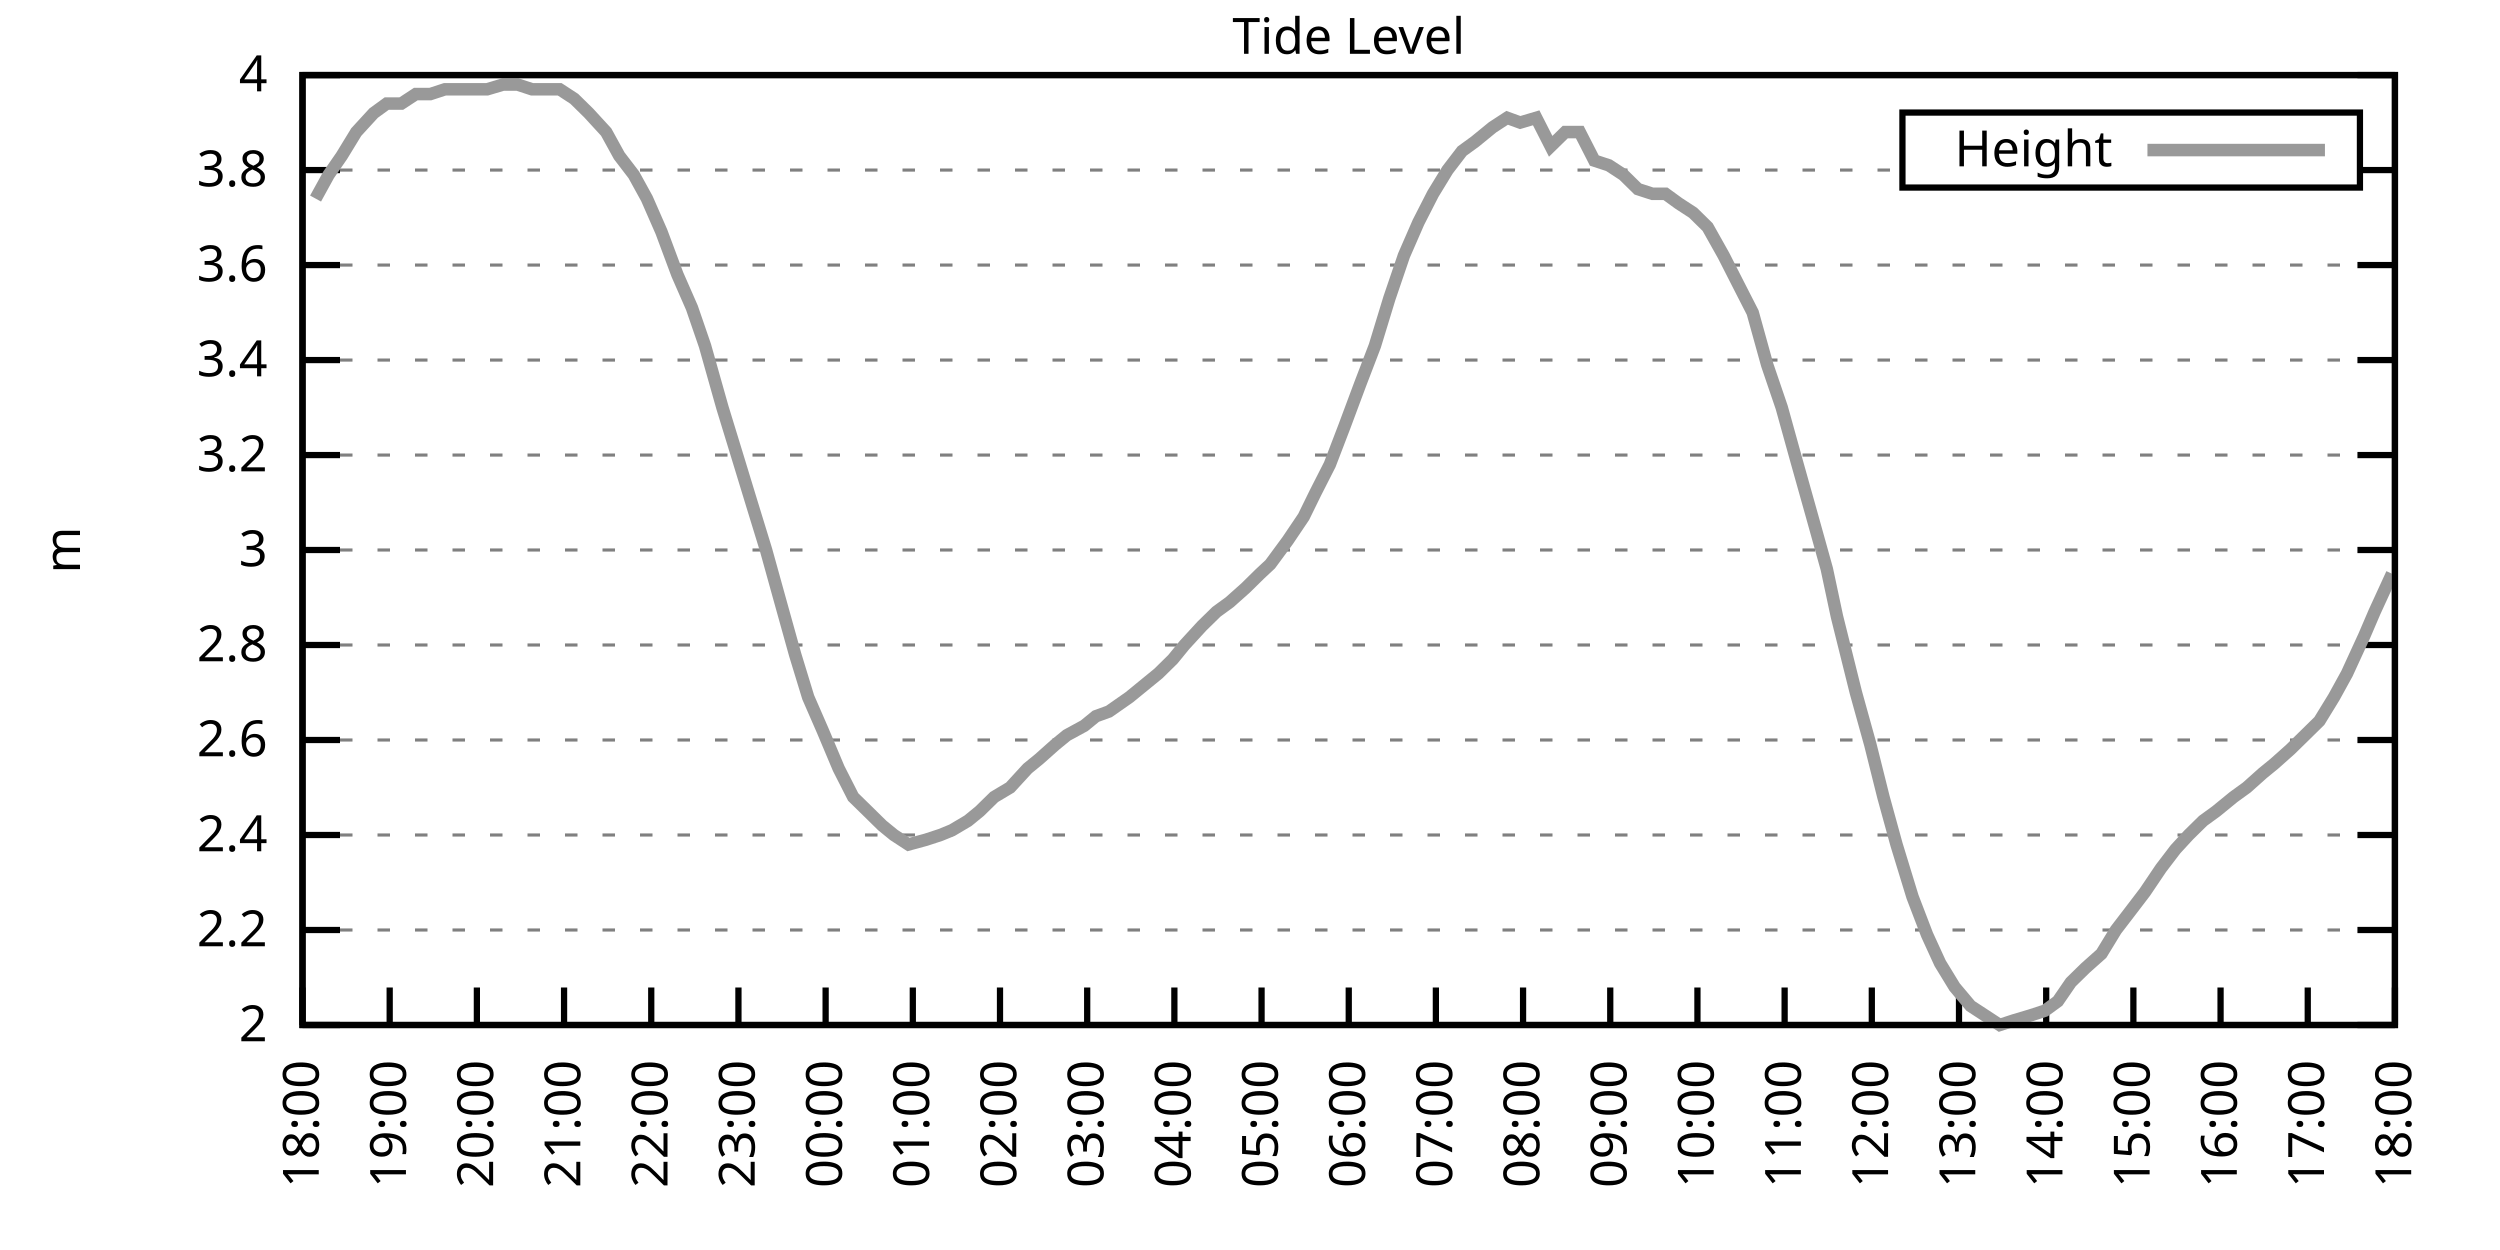
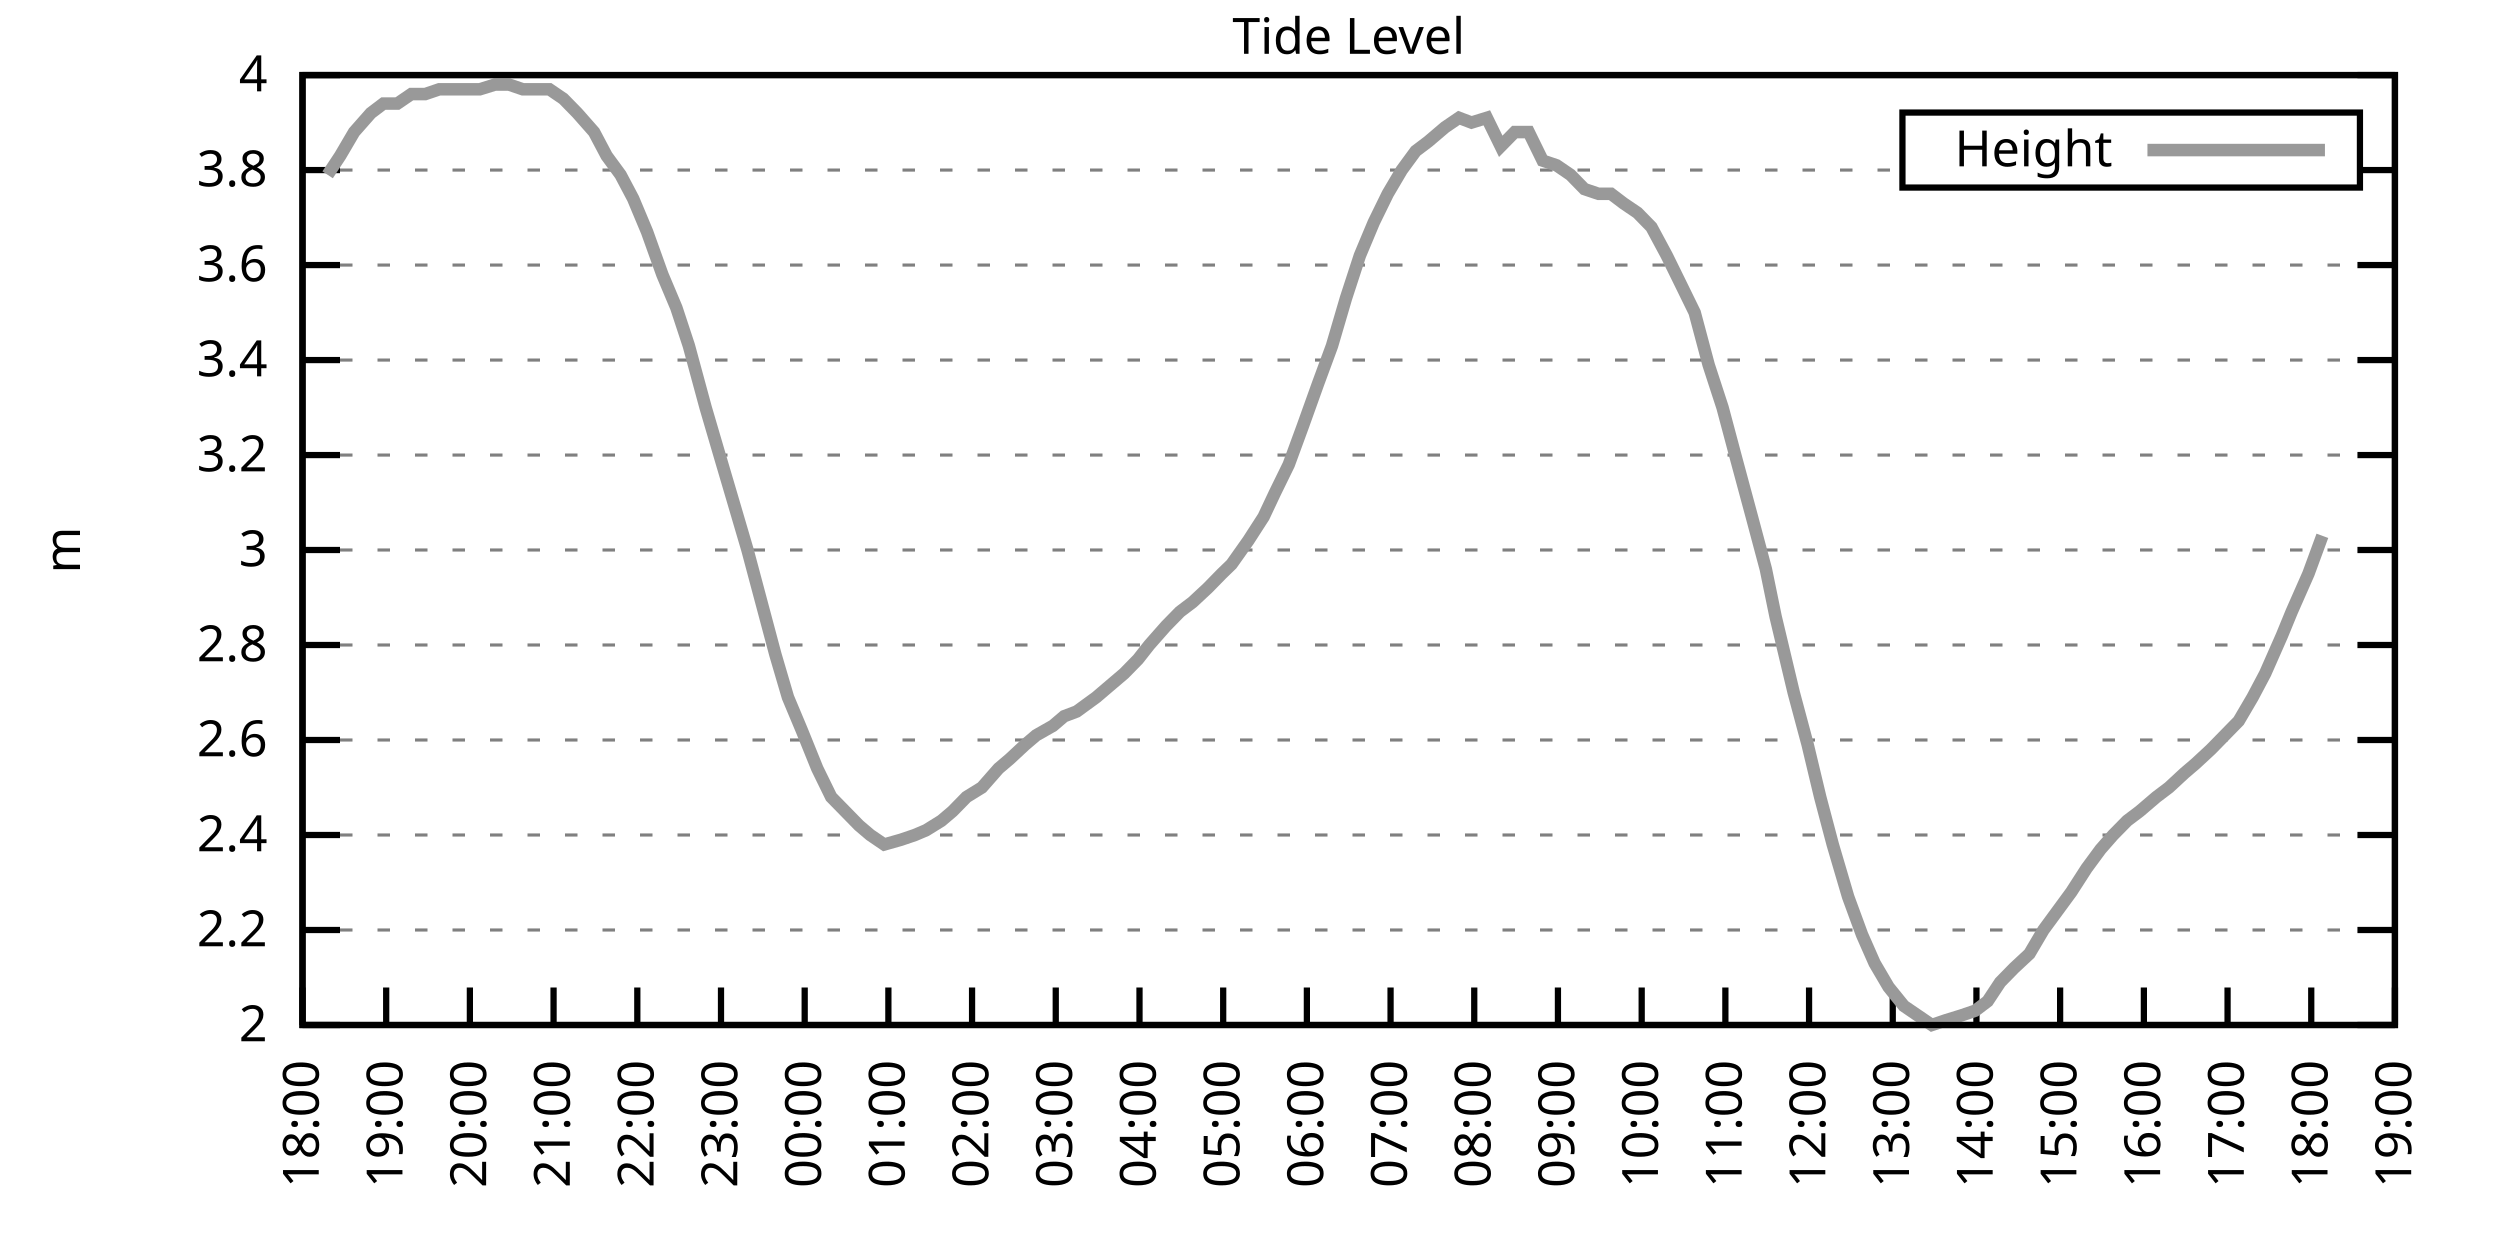
<svg xmlns="http://www.w3.org/2000/svg" xmlns:xlink="http://www.w3.org/1999/xlink" width="400" height="200" viewBox="0 0 400 200">
  <g id="gnuplot_canvas">
    <rect x="0" y="0" width="400" height="200" fill="none" />
    <defs>
      <circle id="gpDot" r="0.5" stroke-width="0.5" stroke="currentColor" />
      <path id="gpPt0" stroke-width="0.333" stroke="currentColor" d="M-1,0 h2 M0,-1 v2" />
      <path id="gpPt1" stroke-width="0.333" stroke="currentColor" d="M-1,-1 L1,1 M1,-1 L-1,1" />
      <path id="gpPt2" stroke-width="0.333" stroke="currentColor" d="M-1,0 L1,0 M0,-1 L0,1 M-1,-1 L1,1 M-1,1 L1,-1" />
      <rect id="gpPt3" stroke-width="0.333" stroke="currentColor" x="-1" y="-1" width="2" height="2" />
      <rect id="gpPt4" stroke-width="0.333" stroke="currentColor" fill="currentColor" x="-1" y="-1" width="2" height="2" />
      <circle id="gpPt5" stroke-width="0.333" stroke="currentColor" cx="0" cy="0" r="1" />
      <use xlink:href="#gpPt5" id="gpPt6" fill="currentColor" stroke="none" />
      <path id="gpPt7" stroke-width="0.333" stroke="currentColor" d="M0,-1.33 L-1.33,0.67 L1.33,0.67 z" />
      <use xlink:href="#gpPt7" id="gpPt8" fill="currentColor" stroke="none" />
      <use xlink:href="#gpPt7" id="gpPt9" stroke="currentColor" transform="rotate(180)" />
      <use xlink:href="#gpPt9" id="gpPt10" fill="currentColor" stroke="none" />
      <use xlink:href="#gpPt3" id="gpPt11" stroke="currentColor" transform="rotate(45)" />
      <use xlink:href="#gpPt11" id="gpPt12" fill="currentColor" stroke="none" />
      <path id="gpPt13" stroke-width="0.333" stroke="currentColor" d="M0,1.330 L1.265,0.411 L0.782,-1.067 L-0.782,-1.076 L-1.265,0.411 z" />
      <use xlink:href="#gpPt13" id="gpPt14" fill="currentColor" stroke="none" />
      <filter id="textbox" filterUnits="objectBoundingBox" x="0" y="0" height="1" width="1">
        <feFlood flood-color="white" flood-opacity="1" result="bgnd" />
        <feComposite in="SourceGraphic" in2="bgnd" operator="atop" />
      </filter>
      <filter id="greybox" filterUnits="objectBoundingBox" x="0" y="0" height="1" width="1">
        <feFlood flood-color="lightgrey" flood-opacity="1" result="grey" />
        <feComposite in="SourceGraphic" in2="grey" operator="atop" />
      </filter>
    </defs>
    <g fill="none" color="white" stroke="currentColor" stroke-width="1.00" stroke-linecap="butt" stroke-linejoin="miter">
</g>
    <g fill="none" color="black" stroke="currentColor" stroke-width="1.00" stroke-linecap="butt" stroke-linejoin="miter">
      <g stroke="none" shape-rendering="crispEdges">
        <polygon fill="rgb(255, 255, 255)" points="48.40,164.00 383.18,164.00 383.18,12.02 48.40,12.02 " />
      </g>
    </g>
    <g fill="none" color="black" stroke="currentColor" stroke-width="1.00" stroke-linecap="butt" stroke-linejoin="miter">
</g>
    <g fill="none" color="black" stroke="black" stroke-width="0.50" stroke-linecap="butt" stroke-linejoin="miter">
</g>
    <g fill="none" color="gray" stroke="currentColor" stroke-width="0.50" stroke-linecap="butt" stroke-linejoin="miter">
      <path stroke="gray" stroke-dasharray="2,4" class="gridline" d="M48.40,164.00 L383.19,164.00  " />
    </g>
    <g fill="none" color="gray" stroke="gray" stroke-width="1.00" stroke-linecap="butt" stroke-linejoin="miter">
</g>
    <g fill="none" color="black" stroke="currentColor" stroke-width="1.00" stroke-linecap="butt" stroke-linejoin="miter">
      <path stroke="black" d="M48.40,164.00 L54.40,164.00 M383.19,164.00 L377.19,164.00  " />
      <g transform="translate(42.80,166.60)" stroke="none" fill="black" font-family="Sans" font-size="8.00" text-anchor="end">
        <text>
          <tspan font-family="Sans"> 2</tspan>
        </text>
      </g>
    </g>
    <g fill="none" color="black" stroke="currentColor" stroke-width="1.00" stroke-linecap="butt" stroke-linejoin="miter">
</g>
    <g fill="none" color="black" stroke="black" stroke-width="0.50" stroke-linecap="butt" stroke-linejoin="miter">
</g>
    <g fill="none" color="gray" stroke="currentColor" stroke-width="0.50" stroke-linecap="butt" stroke-linejoin="miter">
      <path stroke="gray" stroke-dasharray="2,4" class="gridline" d="M48.40,148.80 L383.19,148.80  " />
    </g>
    <g fill="none" color="gray" stroke="gray" stroke-width="1.00" stroke-linecap="butt" stroke-linejoin="miter">
</g>
    <g fill="none" color="black" stroke="currentColor" stroke-width="1.00" stroke-linecap="butt" stroke-linejoin="miter">
      <path stroke="black" d="M48.40,148.80 L54.40,148.80 M383.19,148.80 L377.19,148.80  " />
      <g transform="translate(42.80,151.40)" stroke="none" fill="black" font-family="Sans" font-size="8.00" text-anchor="end">
        <text>
          <tspan font-family="Sans"> 2.2</tspan>
        </text>
      </g>
    </g>
    <g fill="none" color="black" stroke="currentColor" stroke-width="1.00" stroke-linecap="butt" stroke-linejoin="miter">
</g>
    <g fill="none" color="black" stroke="black" stroke-width="0.50" stroke-linecap="butt" stroke-linejoin="miter">
</g>
    <g fill="none" color="gray" stroke="currentColor" stroke-width="0.50" stroke-linecap="butt" stroke-linejoin="miter">
      <path stroke="gray" stroke-dasharray="2,4" class="gridline" d="M48.40,133.60 L383.19,133.60  " />
    </g>
    <g fill="none" color="gray" stroke="gray" stroke-width="1.00" stroke-linecap="butt" stroke-linejoin="miter">
</g>
    <g fill="none" color="black" stroke="currentColor" stroke-width="1.00" stroke-linecap="butt" stroke-linejoin="miter">
      <path stroke="black" d="M48.40,133.60 L54.40,133.60 M383.19,133.60 L377.19,133.60  " />
      <g transform="translate(42.80,136.20)" stroke="none" fill="black" font-family="Sans" font-size="8.00" text-anchor="end">
        <text>
          <tspan font-family="Sans"> 2.4</tspan>
        </text>
      </g>
    </g>
    <g fill="none" color="black" stroke="currentColor" stroke-width="1.00" stroke-linecap="butt" stroke-linejoin="miter">
</g>
    <g fill="none" color="black" stroke="black" stroke-width="0.50" stroke-linecap="butt" stroke-linejoin="miter">
</g>
    <g fill="none" color="gray" stroke="currentColor" stroke-width="0.50" stroke-linecap="butt" stroke-linejoin="miter">
      <path stroke="gray" stroke-dasharray="2,4" class="gridline" d="M48.40,118.40 L383.19,118.40  " />
    </g>
    <g fill="none" color="gray" stroke="gray" stroke-width="1.00" stroke-linecap="butt" stroke-linejoin="miter">
</g>
    <g fill="none" color="black" stroke="currentColor" stroke-width="1.00" stroke-linecap="butt" stroke-linejoin="miter">
      <path stroke="black" d="M48.40,118.40 L54.40,118.40 M383.19,118.40 L377.19,118.40  " />
      <g transform="translate(42.80,121.00)" stroke="none" fill="black" font-family="Sans" font-size="8.00" text-anchor="end">
        <text>
          <tspan font-family="Sans"> 2.6</tspan>
        </text>
      </g>
    </g>
    <g fill="none" color="black" stroke="currentColor" stroke-width="1.00" stroke-linecap="butt" stroke-linejoin="miter">
</g>
    <g fill="none" color="black" stroke="black" stroke-width="0.50" stroke-linecap="butt" stroke-linejoin="miter">
</g>
    <g fill="none" color="gray" stroke="currentColor" stroke-width="0.50" stroke-linecap="butt" stroke-linejoin="miter">
      <path stroke="gray" stroke-dasharray="2,4" class="gridline" d="M48.40,103.20 L383.19,103.20  " />
    </g>
    <g fill="none" color="gray" stroke="gray" stroke-width="1.00" stroke-linecap="butt" stroke-linejoin="miter">
</g>
    <g fill="none" color="black" stroke="currentColor" stroke-width="1.00" stroke-linecap="butt" stroke-linejoin="miter">
      <path stroke="black" d="M48.40,103.20 L54.40,103.20 M383.19,103.20 L377.19,103.20  " />
      <g transform="translate(42.80,105.80)" stroke="none" fill="black" font-family="Sans" font-size="8.00" text-anchor="end">
        <text>
          <tspan font-family="Sans"> 2.8</tspan>
        </text>
      </g>
    </g>
    <g fill="none" color="black" stroke="currentColor" stroke-width="1.00" stroke-linecap="butt" stroke-linejoin="miter">
</g>
    <g fill="none" color="black" stroke="black" stroke-width="0.50" stroke-linecap="butt" stroke-linejoin="miter">
</g>
    <g fill="none" color="gray" stroke="currentColor" stroke-width="0.50" stroke-linecap="butt" stroke-linejoin="miter">
      <path stroke="gray" stroke-dasharray="2,4" class="gridline" d="M48.40,88.00 L383.19,88.00  " />
    </g>
    <g fill="none" color="gray" stroke="gray" stroke-width="1.00" stroke-linecap="butt" stroke-linejoin="miter">
</g>
    <g fill="none" color="black" stroke="currentColor" stroke-width="1.00" stroke-linecap="butt" stroke-linejoin="miter">
      <path stroke="black" d="M48.40,88.00 L54.40,88.00 M383.19,88.00 L377.19,88.00  " />
      <g transform="translate(42.80,90.60)" stroke="none" fill="black" font-family="Sans" font-size="8.00" text-anchor="end">
        <text>
          <tspan font-family="Sans"> 3</tspan>
        </text>
      </g>
    </g>
    <g fill="none" color="black" stroke="currentColor" stroke-width="1.00" stroke-linecap="butt" stroke-linejoin="miter">
</g>
    <g fill="none" color="black" stroke="black" stroke-width="0.50" stroke-linecap="butt" stroke-linejoin="miter">
</g>
    <g fill="none" color="gray" stroke="currentColor" stroke-width="0.50" stroke-linecap="butt" stroke-linejoin="miter">
      <path stroke="gray" stroke-dasharray="2,4" class="gridline" d="M48.40,72.81 L383.19,72.81  " />
    </g>
    <g fill="none" color="gray" stroke="gray" stroke-width="1.00" stroke-linecap="butt" stroke-linejoin="miter">
</g>
    <g fill="none" color="black" stroke="currentColor" stroke-width="1.00" stroke-linecap="butt" stroke-linejoin="miter">
      <path stroke="black" d="M48.40,72.81 L54.40,72.81 M383.19,72.81 L377.19,72.81  " />
      <g transform="translate(42.80,75.41)" stroke="none" fill="black" font-family="Sans" font-size="8.00" text-anchor="end">
        <text>
          <tspan font-family="Sans"> 3.2</tspan>
        </text>
      </g>
    </g>
    <g fill="none" color="black" stroke="currentColor" stroke-width="1.00" stroke-linecap="butt" stroke-linejoin="miter">
</g>
    <g fill="none" color="black" stroke="black" stroke-width="0.50" stroke-linecap="butt" stroke-linejoin="miter">
</g>
    <g fill="none" color="gray" stroke="currentColor" stroke-width="0.50" stroke-linecap="butt" stroke-linejoin="miter">
      <path stroke="gray" stroke-dasharray="2,4" class="gridline" d="M48.40,57.61 L383.19,57.61  " />
    </g>
    <g fill="none" color="gray" stroke="gray" stroke-width="1.00" stroke-linecap="butt" stroke-linejoin="miter">
</g>
    <g fill="none" color="black" stroke="currentColor" stroke-width="1.00" stroke-linecap="butt" stroke-linejoin="miter">
      <path stroke="black" d="M48.40,57.61 L54.40,57.61 M383.19,57.61 L377.19,57.61  " />
      <g transform="translate(42.80,60.21)" stroke="none" fill="black" font-family="Sans" font-size="8.00" text-anchor="end">
        <text>
          <tspan font-family="Sans"> 3.4</tspan>
        </text>
      </g>
    </g>
    <g fill="none" color="black" stroke="currentColor" stroke-width="1.00" stroke-linecap="butt" stroke-linejoin="miter">
</g>
    <g fill="none" color="black" stroke="black" stroke-width="0.50" stroke-linecap="butt" stroke-linejoin="miter">
</g>
    <g fill="none" color="gray" stroke="currentColor" stroke-width="0.50" stroke-linecap="butt" stroke-linejoin="miter">
      <path stroke="gray" stroke-dasharray="2,4" class="gridline" d="M48.40,42.41 L383.19,42.41  " />
    </g>
    <g fill="none" color="gray" stroke="gray" stroke-width="1.00" stroke-linecap="butt" stroke-linejoin="miter">
</g>
    <g fill="none" color="black" stroke="currentColor" stroke-width="1.00" stroke-linecap="butt" stroke-linejoin="miter">
      <path stroke="black" d="M48.40,42.41 L54.40,42.41 M383.19,42.41 L377.19,42.41  " />
      <g transform="translate(42.80,45.01)" stroke="none" fill="black" font-family="Sans" font-size="8.00" text-anchor="end">
        <text>
          <tspan font-family="Sans"> 3.6</tspan>
        </text>
      </g>
    </g>
    <g fill="none" color="black" stroke="currentColor" stroke-width="1.00" stroke-linecap="butt" stroke-linejoin="miter">
</g>
    <g fill="none" color="black" stroke="black" stroke-width="0.50" stroke-linecap="butt" stroke-linejoin="miter">
</g>
    <g fill="none" color="gray" stroke="currentColor" stroke-width="0.50" stroke-linecap="butt" stroke-linejoin="miter">
      <path stroke="gray" stroke-dasharray="2,4" class="gridline" d="M48.40,27.21 L304.39,27.21 M377.59,27.21 L383.19,27.21  " />
    </g>
    <g fill="none" color="gray" stroke="gray" stroke-width="1.00" stroke-linecap="butt" stroke-linejoin="miter">
</g>
    <g fill="none" color="black" stroke="currentColor" stroke-width="1.00" stroke-linecap="butt" stroke-linejoin="miter">
      <path stroke="black" d="M48.40,27.21 L54.40,27.21 M383.19,27.21 L377.19,27.21  " />
      <g transform="translate(42.80,29.81)" stroke="none" fill="black" font-family="Sans" font-size="8.00" text-anchor="end">
        <text>
          <tspan font-family="Sans"> 3.8</tspan>
        </text>
      </g>
    </g>
    <g fill="none" color="black" stroke="currentColor" stroke-width="1.00" stroke-linecap="butt" stroke-linejoin="miter">
</g>
    <g fill="none" color="black" stroke="black" stroke-width="0.50" stroke-linecap="butt" stroke-linejoin="miter">
</g>
    <g fill="none" color="gray" stroke="currentColor" stroke-width="0.50" stroke-linecap="butt" stroke-linejoin="miter">
      <path stroke="gray" stroke-dasharray="2,4" class="gridline" d="M48.40,12.01 L383.19,12.01  " />
    </g>
    <g fill="none" color="gray" stroke="gray" stroke-width="1.00" stroke-linecap="butt" stroke-linejoin="miter">
</g>
    <g fill="none" color="black" stroke="currentColor" stroke-width="1.00" stroke-linecap="butt" stroke-linejoin="miter">
      <path stroke="black" d="M48.40,12.01 L54.40,12.01 M383.19,12.01 L377.19,12.01  " />
      <g transform="translate(42.80,14.61)" stroke="none" fill="black" font-family="Sans" font-size="8.00" text-anchor="end">
        <text>
          <tspan font-family="Sans"> 4</tspan>
        </text>
      </g>
    </g>
    <g fill="none" color="black" stroke="currentColor" stroke-width="1.00" stroke-linecap="butt" stroke-linejoin="miter">
      <path stroke="black" d="M48.40,164.00 L48.40,158.00  " />
      <g transform="translate(51.00,169.60) rotate(270.00)" stroke="none" fill="black" font-family="Sans" font-size="8.00" text-anchor="end">
        <text>
          <tspan font-family="Sans">18:00</tspan>
        </text>
      </g>
    </g>
    <g fill="none" color="black" stroke="currentColor" stroke-width="1.00" stroke-linecap="butt" stroke-linejoin="miter">
-       <path stroke="black" d="M62.35,164.00 L62.35,158.00  " />
-       <g transform="translate(64.95,169.60) rotate(270.00)" stroke="none" fill="black" font-family="Sans" font-size="8.00" text-anchor="end">
+       <path stroke="black" d="M61.79,164.00 L61.79,158.00  " />
+       <g transform="translate(64.39,169.60) rotate(270.00)" stroke="none" fill="black" font-family="Sans" font-size="8.00" text-anchor="end">
        <text>
          <tspan font-family="Sans">19:00</tspan>
        </text>
      </g>
    </g>
    <g fill="none" color="black" stroke="currentColor" stroke-width="1.00" stroke-linecap="butt" stroke-linejoin="miter">
-       <path stroke="black" d="M76.30,164.00 L76.30,158.00  " />
-       <g transform="translate(78.90,169.60) rotate(270.00)" stroke="none" fill="black" font-family="Sans" font-size="8.00" text-anchor="end">
+       <path stroke="black" d="M75.18,164.00 L75.18,158.00  " />
+       <g transform="translate(77.78,169.60) rotate(270.00)" stroke="none" fill="black" font-family="Sans" font-size="8.00" text-anchor="end">
        <text>
          <tspan font-family="Sans">20:00</tspan>
        </text>
      </g>
    </g>
    <g fill="none" color="black" stroke="currentColor" stroke-width="1.00" stroke-linecap="butt" stroke-linejoin="miter">
-       <path stroke="black" d="M90.25,164.00 L90.25,158.00  " />
-       <g transform="translate(92.85,169.60) rotate(270.00)" stroke="none" fill="black" font-family="Sans" font-size="8.00" text-anchor="end">
+       <path stroke="black" d="M88.57,164.00 L88.57,158.00  " />
+       <g transform="translate(91.17,169.60) rotate(270.00)" stroke="none" fill="black" font-family="Sans" font-size="8.00" text-anchor="end">
        <text>
          <tspan font-family="Sans">21:00</tspan>
        </text>
      </g>
    </g>
    <g fill="none" color="black" stroke="currentColor" stroke-width="1.00" stroke-linecap="butt" stroke-linejoin="miter">
-       <path stroke="black" d="M104.20,164.00 L104.20,158.00  " />
-       <g transform="translate(106.80,169.60) rotate(270.00)" stroke="none" fill="black" font-family="Sans" font-size="8.00" text-anchor="end">
+       <path stroke="black" d="M101.97,164.00 L101.97,158.00  " />
+       <g transform="translate(104.57,169.60) rotate(270.00)" stroke="none" fill="black" font-family="Sans" font-size="8.00" text-anchor="end">
        <text>
          <tspan font-family="Sans">22:00</tspan>
        </text>
      </g>
    </g>
    <g fill="none" color="black" stroke="currentColor" stroke-width="1.00" stroke-linecap="butt" stroke-linejoin="miter">
-       <path stroke="black" d="M118.15,164.00 L118.15,158.00  " />
-       <g transform="translate(120.75,169.60) rotate(270.00)" stroke="none" fill="black" font-family="Sans" font-size="8.00" text-anchor="end">
+       <path stroke="black" d="M115.36,164.00 L115.36,158.00  " />
+       <g transform="translate(117.96,169.60) rotate(270.00)" stroke="none" fill="black" font-family="Sans" font-size="8.00" text-anchor="end">
        <text>
          <tspan font-family="Sans">23:00</tspan>
        </text>
      </g>
    </g>
    <g fill="none" color="black" stroke="currentColor" stroke-width="1.00" stroke-linecap="butt" stroke-linejoin="miter">
-       <path stroke="black" d="M132.10,164.00 L132.10,158.00  " />
-       <g transform="translate(134.70,169.60) rotate(270.00)" stroke="none" fill="black" font-family="Sans" font-size="8.00" text-anchor="end">
+       <path stroke="black" d="M128.75,164.00 L128.75,158.00  " />
+       <g transform="translate(131.35,169.60) rotate(270.00)" stroke="none" fill="black" font-family="Sans" font-size="8.00" text-anchor="end">
        <text>
          <tspan font-family="Sans">00:00</tspan>
        </text>
      </g>
    </g>
    <g fill="none" color="black" stroke="currentColor" stroke-width="1.00" stroke-linecap="butt" stroke-linejoin="miter">
-       <path stroke="black" d="M146.05,164.00 L146.05,158.00  " />
-       <g transform="translate(148.65,169.60) rotate(270.00)" stroke="none" fill="black" font-family="Sans" font-size="8.00" text-anchor="end">
+       <path stroke="black" d="M142.14,164.00 L142.14,158.00  " />
+       <g transform="translate(144.74,169.60) rotate(270.00)" stroke="none" fill="black" font-family="Sans" font-size="8.00" text-anchor="end">
        <text>
          <tspan font-family="Sans">01:00</tspan>
        </text>
      </g>
    </g>
    <g fill="none" color="black" stroke="currentColor" stroke-width="1.00" stroke-linecap="butt" stroke-linejoin="miter">
-       <path stroke="black" d="M160.00,164.00 L160.00,158.00  " />
-       <g transform="translate(162.60,169.60) rotate(270.00)" stroke="none" fill="black" font-family="Sans" font-size="8.00" text-anchor="end">
+       <path stroke="black" d="M155.53,164.00 L155.53,158.00  " />
+       <g transform="translate(158.13,169.60) rotate(270.00)" stroke="none" fill="black" font-family="Sans" font-size="8.00" text-anchor="end">
        <text>
          <tspan font-family="Sans">02:00</tspan>
        </text>
      </g>
    </g>
    <g fill="none" color="black" stroke="currentColor" stroke-width="1.00" stroke-linecap="butt" stroke-linejoin="miter">
-       <path stroke="black" d="M173.95,164.00 L173.95,158.00  " />
-       <g transform="translate(176.55,169.60) rotate(270.00)" stroke="none" fill="black" font-family="Sans" font-size="8.00" text-anchor="end">
+       <path stroke="black" d="M168.92,164.00 L168.92,158.00  " />
+       <g transform="translate(171.52,169.60) rotate(270.00)" stroke="none" fill="black" font-family="Sans" font-size="8.00" text-anchor="end">
        <text>
          <tspan font-family="Sans">03:00</tspan>
        </text>
      </g>
    </g>
    <g fill="none" color="black" stroke="currentColor" stroke-width="1.00" stroke-linecap="butt" stroke-linejoin="miter">
-       <path stroke="black" d="M187.90,164.00 L187.90,158.00  " />
-       <g transform="translate(190.50,169.60) rotate(270.00)" stroke="none" fill="black" font-family="Sans" font-size="8.00" text-anchor="end">
+       <path stroke="black" d="M182.32,164.00 L182.32,158.00  " />
+       <g transform="translate(184.92,169.60) rotate(270.00)" stroke="none" fill="black" font-family="Sans" font-size="8.00" text-anchor="end">
        <text>
          <tspan font-family="Sans">04:00</tspan>
        </text>
      </g>
    </g>
    <g fill="none" color="black" stroke="currentColor" stroke-width="1.00" stroke-linecap="butt" stroke-linejoin="miter">
-       <path stroke="black" d="M201.85,164.00 L201.85,158.00  " />
-       <g transform="translate(204.45,169.60) rotate(270.00)" stroke="none" fill="black" font-family="Sans" font-size="8.00" text-anchor="end">
+       <path stroke="black" d="M195.71,164.00 L195.71,158.00  " />
+       <g transform="translate(198.31,169.60) rotate(270.00)" stroke="none" fill="black" font-family="Sans" font-size="8.00" text-anchor="end">
        <text>
          <tspan font-family="Sans">05:00</tspan>
        </text>
      </g>
    </g>
    <g fill="none" color="black" stroke="currentColor" stroke-width="1.00" stroke-linecap="butt" stroke-linejoin="miter">
-       <path stroke="black" d="M215.80,164.00 L215.80,158.00  " />
-       <g transform="translate(218.40,169.60) rotate(270.00)" stroke="none" fill="black" font-family="Sans" font-size="8.00" text-anchor="end">
+       <path stroke="black" d="M209.10,164.00 L209.10,158.00  " />
+       <g transform="translate(211.70,169.60) rotate(270.00)" stroke="none" fill="black" font-family="Sans" font-size="8.00" text-anchor="end">
        <text>
          <tspan font-family="Sans">06:00</tspan>
        </text>
      </g>
    </g>
    <g fill="none" color="black" stroke="currentColor" stroke-width="1.00" stroke-linecap="butt" stroke-linejoin="miter">
-       <path stroke="black" d="M229.74,164.00 L229.74,158.00  " />
-       <g transform="translate(232.34,169.60) rotate(270.00)" stroke="none" fill="black" font-family="Sans" font-size="8.00" text-anchor="end">
+       <path stroke="black" d="M222.49,164.00 L222.49,158.00  " />
+       <g transform="translate(225.09,169.60) rotate(270.00)" stroke="none" fill="black" font-family="Sans" font-size="8.00" text-anchor="end">
        <text>
          <tspan font-family="Sans">07:00</tspan>
        </text>
      </g>
    </g>
    <g fill="none" color="black" stroke="currentColor" stroke-width="1.00" stroke-linecap="butt" stroke-linejoin="miter">
-       <path stroke="black" d="M243.69,164.00 L243.69,158.00  " />
-       <g transform="translate(246.29,169.60) rotate(270.00)" stroke="none" fill="black" font-family="Sans" font-size="8.00" text-anchor="end">
+       <path stroke="black" d="M235.88,164.00 L235.88,158.00  " />
+       <g transform="translate(238.48,169.60) rotate(270.00)" stroke="none" fill="black" font-family="Sans" font-size="8.00" text-anchor="end">
        <text>
          <tspan font-family="Sans">08:00</tspan>
        </text>
      </g>
    </g>
    <g fill="none" color="black" stroke="currentColor" stroke-width="1.00" stroke-linecap="butt" stroke-linejoin="miter">
-       <path stroke="black" d="M257.64,164.00 L257.64,158.00  " />
-       <g transform="translate(260.24,169.60) rotate(270.00)" stroke="none" fill="black" font-family="Sans" font-size="8.00" text-anchor="end">
+       <path stroke="black" d="M249.27,164.00 L249.27,158.00  " />
+       <g transform="translate(251.87,169.60) rotate(270.00)" stroke="none" fill="black" font-family="Sans" font-size="8.00" text-anchor="end">
        <text>
          <tspan font-family="Sans">09:00</tspan>
        </text>
      </g>
    </g>
    <g fill="none" color="black" stroke="currentColor" stroke-width="1.00" stroke-linecap="butt" stroke-linejoin="miter">
-       <path stroke="black" d="M271.59,164.00 L271.59,158.00  " />
-       <g transform="translate(274.19,169.60) rotate(270.00)" stroke="none" fill="black" font-family="Sans" font-size="8.00" text-anchor="end">
+       <path stroke="black" d="M262.67,164.00 L262.67,158.00  " />
+       <g transform="translate(265.27,169.60) rotate(270.00)" stroke="none" fill="black" font-family="Sans" font-size="8.00" text-anchor="end">
        <text>
          <tspan font-family="Sans">10:00</tspan>
        </text>
      </g>
    </g>
    <g fill="none" color="black" stroke="currentColor" stroke-width="1.00" stroke-linecap="butt" stroke-linejoin="miter">
-       <path stroke="black" d="M285.54,164.00 L285.54,158.00  " />
-       <g transform="translate(288.14,169.60) rotate(270.00)" stroke="none" fill="black" font-family="Sans" font-size="8.00" text-anchor="end">
+       <path stroke="black" d="M276.06,164.00 L276.06,158.00  " />
+       <g transform="translate(278.66,169.60) rotate(270.00)" stroke="none" fill="black" font-family="Sans" font-size="8.00" text-anchor="end">
        <text>
          <tspan font-family="Sans">11:00</tspan>
        </text>
      </g>
    </g>
    <g fill="none" color="black" stroke="currentColor" stroke-width="1.00" stroke-linecap="butt" stroke-linejoin="miter">
-       <path stroke="black" d="M299.49,164.00 L299.49,158.00  " />
-       <g transform="translate(302.09,169.60) rotate(270.00)" stroke="none" fill="black" font-family="Sans" font-size="8.00" text-anchor="end">
+       <path stroke="black" d="M289.45,164.00 L289.45,158.00  " />
+       <g transform="translate(292.05,169.60) rotate(270.00)" stroke="none" fill="black" font-family="Sans" font-size="8.00" text-anchor="end">
        <text>
          <tspan font-family="Sans">12:00</tspan>
        </text>
      </g>
    </g>
    <g fill="none" color="black" stroke="currentColor" stroke-width="1.00" stroke-linecap="butt" stroke-linejoin="miter">
-       <path stroke="black" d="M313.44,164.00 L313.44,158.00  " />
-       <g transform="translate(316.04,169.60) rotate(270.00)" stroke="none" fill="black" font-family="Sans" font-size="8.00" text-anchor="end">
+       <path stroke="black" d="M302.84,164.00 L302.84,158.00  " />
+       <g transform="translate(305.44,169.60) rotate(270.00)" stroke="none" fill="black" font-family="Sans" font-size="8.00" text-anchor="end">
        <text>
          <tspan font-family="Sans">13:00</tspan>
        </text>
      </g>
    </g>
    <g fill="none" color="black" stroke="currentColor" stroke-width="1.00" stroke-linecap="butt" stroke-linejoin="miter">
-       <path stroke="black" d="M327.39,164.00 L327.39,158.00  " />
-       <g transform="translate(329.99,169.60) rotate(270.00)" stroke="none" fill="black" font-family="Sans" font-size="8.00" text-anchor="end">
+       <path stroke="black" d="M316.23,164.00 L316.23,158.00  " />
+       <g transform="translate(318.83,169.60) rotate(270.00)" stroke="none" fill="black" font-family="Sans" font-size="8.00" text-anchor="end">
        <text>
          <tspan font-family="Sans">14:00</tspan>
        </text>
      </g>
    </g>
    <g fill="none" color="black" stroke="currentColor" stroke-width="1.00" stroke-linecap="butt" stroke-linejoin="miter">
-       <path stroke="black" d="M341.34,164.00 L341.34,158.00  " />
-       <g transform="translate(343.94,169.60) rotate(270.00)" stroke="none" fill="black" font-family="Sans" font-size="8.00" text-anchor="end">
+       <path stroke="black" d="M329.62,164.00 L329.62,158.00  " />
+       <g transform="translate(332.22,169.60) rotate(270.00)" stroke="none" fill="black" font-family="Sans" font-size="8.00" text-anchor="end">
        <text>
          <tspan font-family="Sans">15:00</tspan>
        </text>
      </g>
    </g>
    <g fill="none" color="black" stroke="currentColor" stroke-width="1.00" stroke-linecap="butt" stroke-linejoin="miter">
-       <path stroke="black" d="M355.29,164.00 L355.29,158.00  " />
-       <g transform="translate(357.89,169.60) rotate(270.00)" stroke="none" fill="black" font-family="Sans" font-size="8.00" text-anchor="end">
+       <path stroke="black" d="M343.02,164.00 L343.02,158.00  " />
+       <g transform="translate(345.62,169.60) rotate(270.00)" stroke="none" fill="black" font-family="Sans" font-size="8.00" text-anchor="end">
        <text>
          <tspan font-family="Sans">16:00</tspan>
        </text>
      </g>
    </g>
    <g fill="none" color="black" stroke="currentColor" stroke-width="1.00" stroke-linecap="butt" stroke-linejoin="miter">
-       <path stroke="black" d="M369.24,164.00 L369.24,158.00  " />
-       <g transform="translate(371.84,169.60) rotate(270.00)" stroke="none" fill="black" font-family="Sans" font-size="8.00" text-anchor="end">
+       <path stroke="black" d="M356.41,164.00 L356.41,158.00  " />
+       <g transform="translate(359.01,169.60) rotate(270.00)" stroke="none" fill="black" font-family="Sans" font-size="8.00" text-anchor="end">
        <text>
          <tspan font-family="Sans">17:00</tspan>
+         </text>
+       </g>
+     </g>
+     <g fill="none" color="black" stroke="currentColor" stroke-width="1.00" stroke-linecap="butt" stroke-linejoin="miter">
+       <path stroke="black" d="M369.80,164.00 L369.80,158.00  " />
+       <g transform="translate(372.40,169.60) rotate(270.00)" stroke="none" fill="black" font-family="Sans" font-size="8.00" text-anchor="end">
+         <text>
+           <tspan font-family="Sans">18:00</tspan>
        </text>
      </g>
    </g>
    <g fill="none" color="black" stroke="currentColor" stroke-width="1.00" stroke-linecap="butt" stroke-linejoin="miter">
      <path stroke="black" d="M383.19,164.00 L383.19,158.00  " />
      <g transform="translate(385.79,169.60) rotate(270.00)" stroke="none" fill="black" font-family="Sans" font-size="8.00" text-anchor="end">
        <text>
-           <tspan font-family="Sans">18:00</tspan>
+           <tspan font-family="Sans">19:00</tspan>
        </text>
      </g>
    </g>
    <g fill="none" color="black" stroke="currentColor" stroke-width="1.00" stroke-linecap="butt" stroke-linejoin="miter">
</g>
    <g fill="none" color="black" stroke="currentColor" stroke-width="1.00" stroke-linecap="butt" stroke-linejoin="miter">
      <path stroke="black" d="M48.40,12.01 L48.40,164.00 L383.19,164.00 L383.19,12.01 L48.40,12.01 Z  " />
    </g>
    <g fill="none" color="black" stroke="currentColor" stroke-width="1.00" stroke-linecap="butt" stroke-linejoin="miter">
</g>
    <g fill="none" color="black" stroke="currentColor" stroke-width="1.00" stroke-linecap="butt" stroke-linejoin="miter">
      <path stroke="black" d="M304.39,30.01 L304.39,18.01 L377.59,18.01 L377.59,30.01 L304.39,30.01 Z  " />
    </g>
    <g id="Tide_level_plot_1">
      <g fill="none" color="white" stroke="black" stroke-width="2.00" stroke-linecap="butt" stroke-linejoin="miter">
</g>
      <g fill="none" color="black" stroke="currentColor" stroke-width="2.00" stroke-linecap="butt" stroke-linejoin="miter">
        <g transform="translate(337.99,26.61)" stroke="none" fill="black" font-family="Sans" font-size="8.00" text-anchor="end">
          <text>
            <tspan font-family="Sans">Height</tspan>
          </text>
        </g>
      </g>
      <g fill="none" color="black" stroke="currentColor" stroke-width="2.00" stroke-linecap="butt" stroke-linejoin="miter">
-         <path stroke="rgb(153, 153, 153)" d="M343.59,24.01 L371.99,24.01 M50.49,31.77 L52.58,27.97 L54.68,24.93 L57.00,21.13 L59.79,18.09 L61.88,16.57   L64.21,16.57 L66.53,15.05 L68.86,15.05 L71.18,14.29 L73.51,14.29 L75.83,14.29 L77.93,14.29 L80.48,13.53   L82.81,13.53 L85.13,14.29 L87.46,14.29 L89.55,14.29 L91.88,15.81 L94.20,18.09 L96.99,21.13 L99.08,24.93   L101.41,27.97 L103.50,31.77 L105.83,37.09 L108.38,43.93 L110.71,49.25 L112.80,55.33 L115.59,65.21 L117.92,72.81   L120.24,80.41 L122.57,88.00 L124.89,96.36 L127.22,104.72 L129.31,111.56 L131.63,116.88 L134.19,122.96 L136.51,127.52   L138.84,129.80 L141.16,132.08 L143.02,133.60 L145.35,135.12 L148.14,134.36 L150.46,133.60 L152.32,132.84 L154.88,131.32   L156.74,129.80 L159.07,127.52 L161.62,126.00 L164.41,122.96 L166.27,121.44 L168.83,119.16 L170.69,117.64 L173.48,116.12   L175.34,114.60 L177.43,113.84 L180.69,111.56 L182.55,110.04 L185.34,107.76 L187.66,105.48 L189.52,103.20 L192.31,100.16   L194.64,97.88 L196.73,96.36 L199.29,94.08 L201.61,91.80 L203.24,90.28 L206.03,86.49 L208.59,82.69 L210.45,78.89   L212.77,74.33 L215.10,68.25 L217.65,61.41 L219.98,55.33 L222.30,47.73 L224.63,40.89 L226.95,35.57 L229.28,31.01   L231.60,27.21 L233.93,24.17 L236.02,22.65 L238.81,20.37 L241.14,18.85 L243.23,19.61 L245.79,18.85 L248.11,23.41   L250.44,21.13 L252.76,21.13 L255.09,25.69 L257.41,26.45 L259.74,27.97 L262.06,30.25 L264.39,31.01 L266.48,31.01   L268.57,32.53 L270.90,34.05 L273.22,36.33 L275.78,40.89 L278.10,45.45 L280.43,50.01 L282.75,58.37 L285.08,65.21   L287.40,73.57 L289.96,82.69 L292.29,91.04 L293.91,98.64 L296.94,110.80 L299.26,119.16 L301.35,127.52 L303.44,135.12   L306.00,143.48 L308.33,149.56 L310.42,154.12 L312.74,157.92 L315.30,160.96 L317.63,162.48 L319.95,164.00 L322.28,163.24   L324.83,162.48 L327.16,161.72 L329.25,160.20 L331.34,157.16 L333.67,154.88 L336.23,152.60 L338.55,148.80 L340.88,145.76   L343.20,142.72 L345.76,138.92 L348.08,135.88 L350.18,133.60 L352.50,131.32 L354.59,129.80 L357.38,127.52 L359.48,126.00   L362.03,123.72 L363.89,122.20 L366.45,119.92 L368.78,117.64 L371.10,115.36 L373.43,111.56 L375.52,107.76 L378.31,101.68   L379.94,97.88 L382.73,91.80  " />
+         <path stroke="rgb(153, 153, 153)" d="M343.59,24.01 L371.99,24.01 M52.42,27.97 L54.43,24.93 L56.66,21.13 L59.34,18.09 L61.35,16.57 L63.58,16.57   L65.81,15.05 L68.04,15.05 L70.27,14.29 L72.50,14.29 L74.74,14.29 L76.75,14.29 L79.20,13.53 L81.43,13.53   L83.66,14.29 L85.90,14.29 L87.91,14.29 L90.14,15.81 L92.37,18.09 L95.05,21.13 L97.06,24.93 L99.29,27.97   L101.30,31.77 L103.53,37.09 L105.98,43.93 L108.22,49.25 L110.22,55.33 L112.90,65.21 L115.13,72.81 L117.37,80.41   L119.60,88.00 L121.83,96.36 L124.06,104.72 L126.07,111.56 L128.30,116.88 L130.76,122.96 L132.99,127.52 L135.22,129.80   L137.45,132.08 L139.24,133.60 L141.47,135.12 L144.15,134.36 L146.38,133.60 L148.17,132.84 L150.62,131.32 L152.41,129.80   L154.64,127.52 L157.10,126.00 L159.77,122.96 L161.56,121.44 L164.01,119.16 L165.80,117.64 L168.48,116.12 L170.26,114.60   L172.27,113.84 L175.40,111.56 L177.18,110.04 L179.86,107.76 L182.09,105.48 L183.88,103.20 L186.56,100.16 L188.79,97.88   L190.80,96.36 L193.25,94.08 L195.48,91.80 L197.05,90.28 L199.73,86.49 L202.18,82.69 L203.97,78.89 L206.20,74.33   L208.43,68.25 L210.88,61.41 L213.12,55.33 L215.35,47.73 L217.58,40.89 L219.81,35.57 L222.04,31.01 L224.28,27.21   L226.51,24.17 L228.52,22.65 L231.20,20.37 L233.43,18.85 L235.44,19.61 L237.89,18.85 L240.12,23.41 L242.36,21.13   L244.59,21.13 L246.82,25.69 L249.05,26.45 L251.28,27.97 L253.51,30.25 L255.75,31.01 L257.76,31.01 L259.76,32.53   L262.00,34.05 L264.23,36.33 L266.68,40.89 L268.92,45.45 L271.15,50.01 L273.38,58.37 L275.61,65.21 L277.84,73.57   L280.30,82.69 L282.53,91.04 L284.09,98.64 L286.99,110.80 L289.23,119.16 L291.23,127.52 L293.24,135.12 L295.70,143.48   L297.93,149.56 L299.94,154.12 L302.17,157.92 L304.63,160.96 L306.86,162.48 L309.09,164.00 L311.32,163.24 L313.78,162.48   L316.01,161.72 L318.02,160.20 L320.03,157.16 L322.26,154.88 L324.71,152.60 L326.95,148.80 L329.18,145.76 L331.41,142.72   L333.86,138.92 L336.10,135.88 L338.10,133.60 L340.34,131.32 L342.35,129.80 L345.02,127.52 L347.03,126.00 L349.49,123.72   L351.27,122.20 L353.73,119.92 L355.96,117.64 L358.19,115.36 L360.42,111.56 L362.43,107.76 L365.11,101.68 L366.67,97.88   L369.35,91.80 L371.58,85.73  " />
      </g>
    </g>
    <g fill="none" color="black" stroke="currentColor" stroke-width="2.00" stroke-linecap="butt" stroke-linejoin="miter">
</g>
    <g fill="none" color="black" stroke="black" stroke-width="1.00" stroke-linecap="butt" stroke-linejoin="miter">
</g>
    <g fill="none" color="black" stroke="currentColor" stroke-width="1.00" stroke-linecap="butt" stroke-linejoin="miter">
      <path stroke="black" d="M48.40,12.01 L48.40,164.00 L383.19,164.00 L383.19,12.01 L48.40,12.01 Z  " />
      <g transform="translate(12.80,88.01) rotate(270.00)" stroke="none" fill="black" font-family="Sans" font-size="8.00" text-anchor="middle">
        <text>
          <tspan font-family="Sans">m</tspan>
        </text>
      </g>
    </g>
    <g fill="none" color="black" stroke="currentColor" stroke-width="1.00" stroke-linecap="butt" stroke-linejoin="miter">
</g>
    <g fill="none" color="black" stroke="currentColor" stroke-width="1.00" stroke-linecap="butt" stroke-linejoin="miter">
      <g transform="translate(215.79,8.61)" stroke="none" fill="black" font-family="Sans" font-size="8.00" text-anchor="middle">
        <text>
          <tspan font-family="Sans">Tide Level</tspan>
        </text>
      </g>
    </g>
    <g fill="none" color="black" stroke="currentColor" stroke-width="1.00" stroke-linecap="butt" stroke-linejoin="miter">
</g>
  </g>
</svg>
